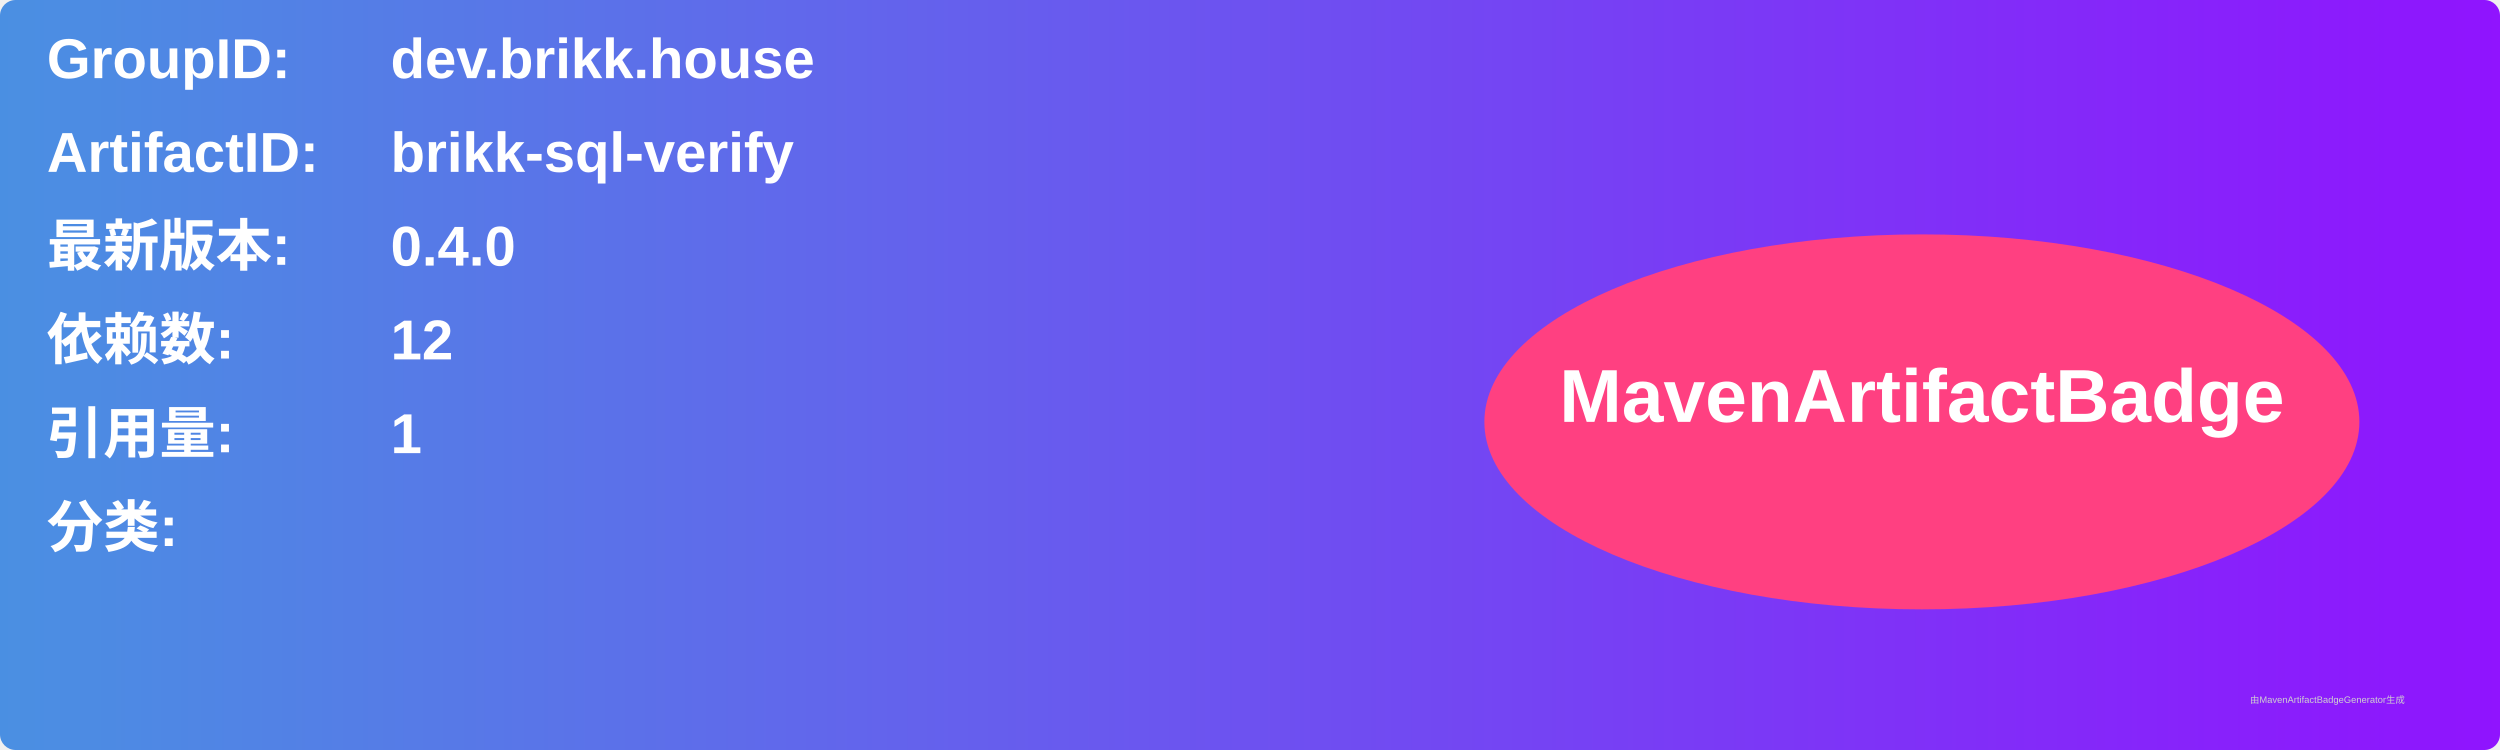
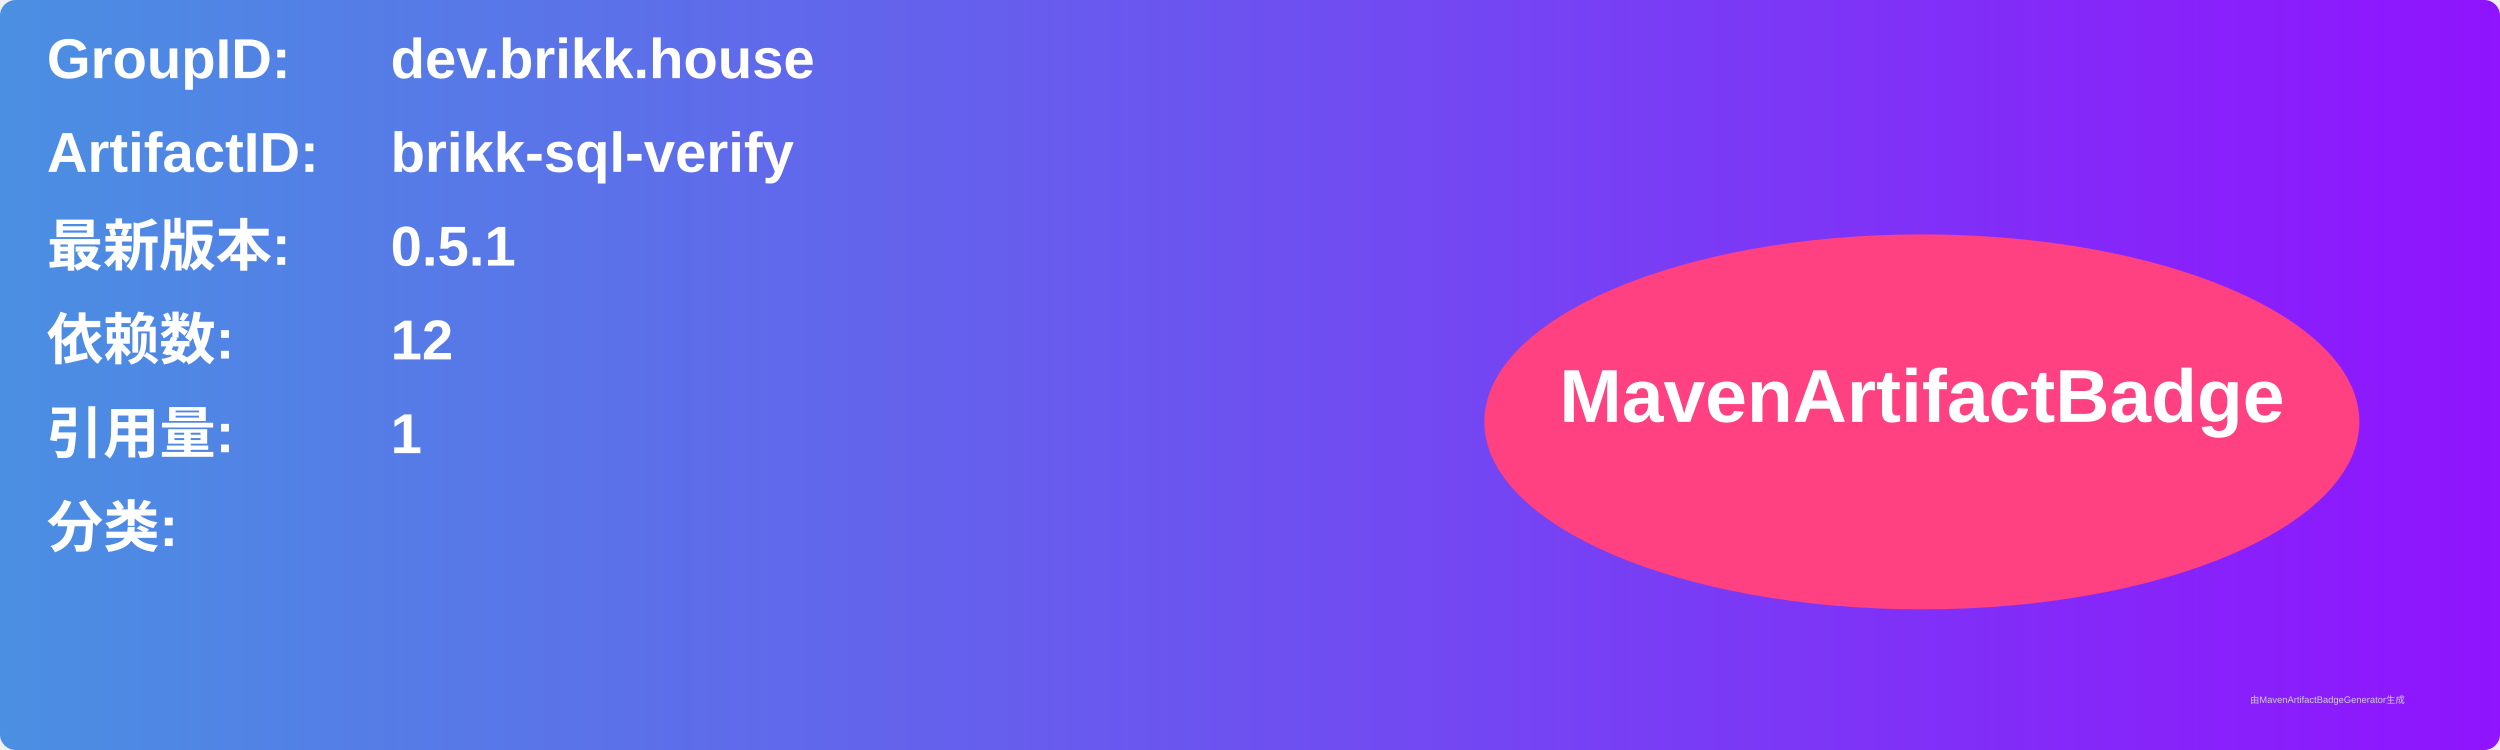
<svg xmlns="http://www.w3.org/2000/svg" width="800" height="240" viewBox="0 0 800 240">
  <linearGradient id="grad" x1="0%" y1="0%" x2="100%" y2="0%">
    <stop offset="0%" stop-color="#4a90e2" />
    <stop offset="100%" stop-color="#9013fe" />
  </linearGradient>
  <rect width="100%" height="100%" rx="5" ry="5" fill="url(#grad)" />
  <g transform="translate(15, 15)">
    <text x="0" y="10" font-family="Arial" font-size="18" fill="white" font-weight="bold" width="260">GroupID:</text>
    <text x="110" y="10" font-family="Arial" font-size="18" fill="white" font-weight="bold" width="460">dev.brikk.house</text>
    <text x="0" y="40" font-family="Arial" font-size="18" fill="white" font-weight="bold" width="260">ArtifactID:</text>
    <text x="110" y="40" font-family="Arial" font-size="18" fill="white" font-weight="bold" width="460">brikk-sql-verify</text>
    <text x="0" y="70" font-family="Arial" font-size="18" fill="white" font-weight="bold">最新版本:</text>
    <text x="110" y="70" font-family="Arial" font-size="18" fill="white" font-weight="bold">
-       <tspan font-weight="bold">0.4.0</tspan>
+       <tspan font-weight="bold">0.5.1</tspan>
    </text>
    <text x="0" y="100" font-family="Arial" font-size="18" fill="white" font-weight="bold">依赖数: </text>
    <text x="110" y="100" font-family="Arial" font-size="18" fill="white">
      <tspan font-weight="bold">12</tspan>
    </text>
    <text x="0" y="130" font-family="Arial" font-size="18" fill="white" font-weight="bold">引用量: </text>
    <text x="110" y="130" font-family="Arial" font-size="18" fill="white">
      <tspan font-weight="bold">1</tspan>
    </text>
    <text x="0" y="160" font-family="Arial" font-size="18" fill="white" font-weight="bold">分类:</text>
    <text x="10" y="190" font-family="Arial" font-size="10" fill="white">
      <tspan font-weight="bold" />
    </text>
    <ellipse cx="600" cy="120" rx="140" ry="60" fill="#ff4081" />
    <text x="600" y="120" text-anchor="middle" font-family="Arial" font-size="24" fill="white" font-weight="bold">MavenArtifactBadge</text>
  </g>
  <text x="720" y="225" font-family="Arial" font-size="3" fill="#d0d0d0">由MavenArtifactBadgeGenerator生成</text>
</svg>
